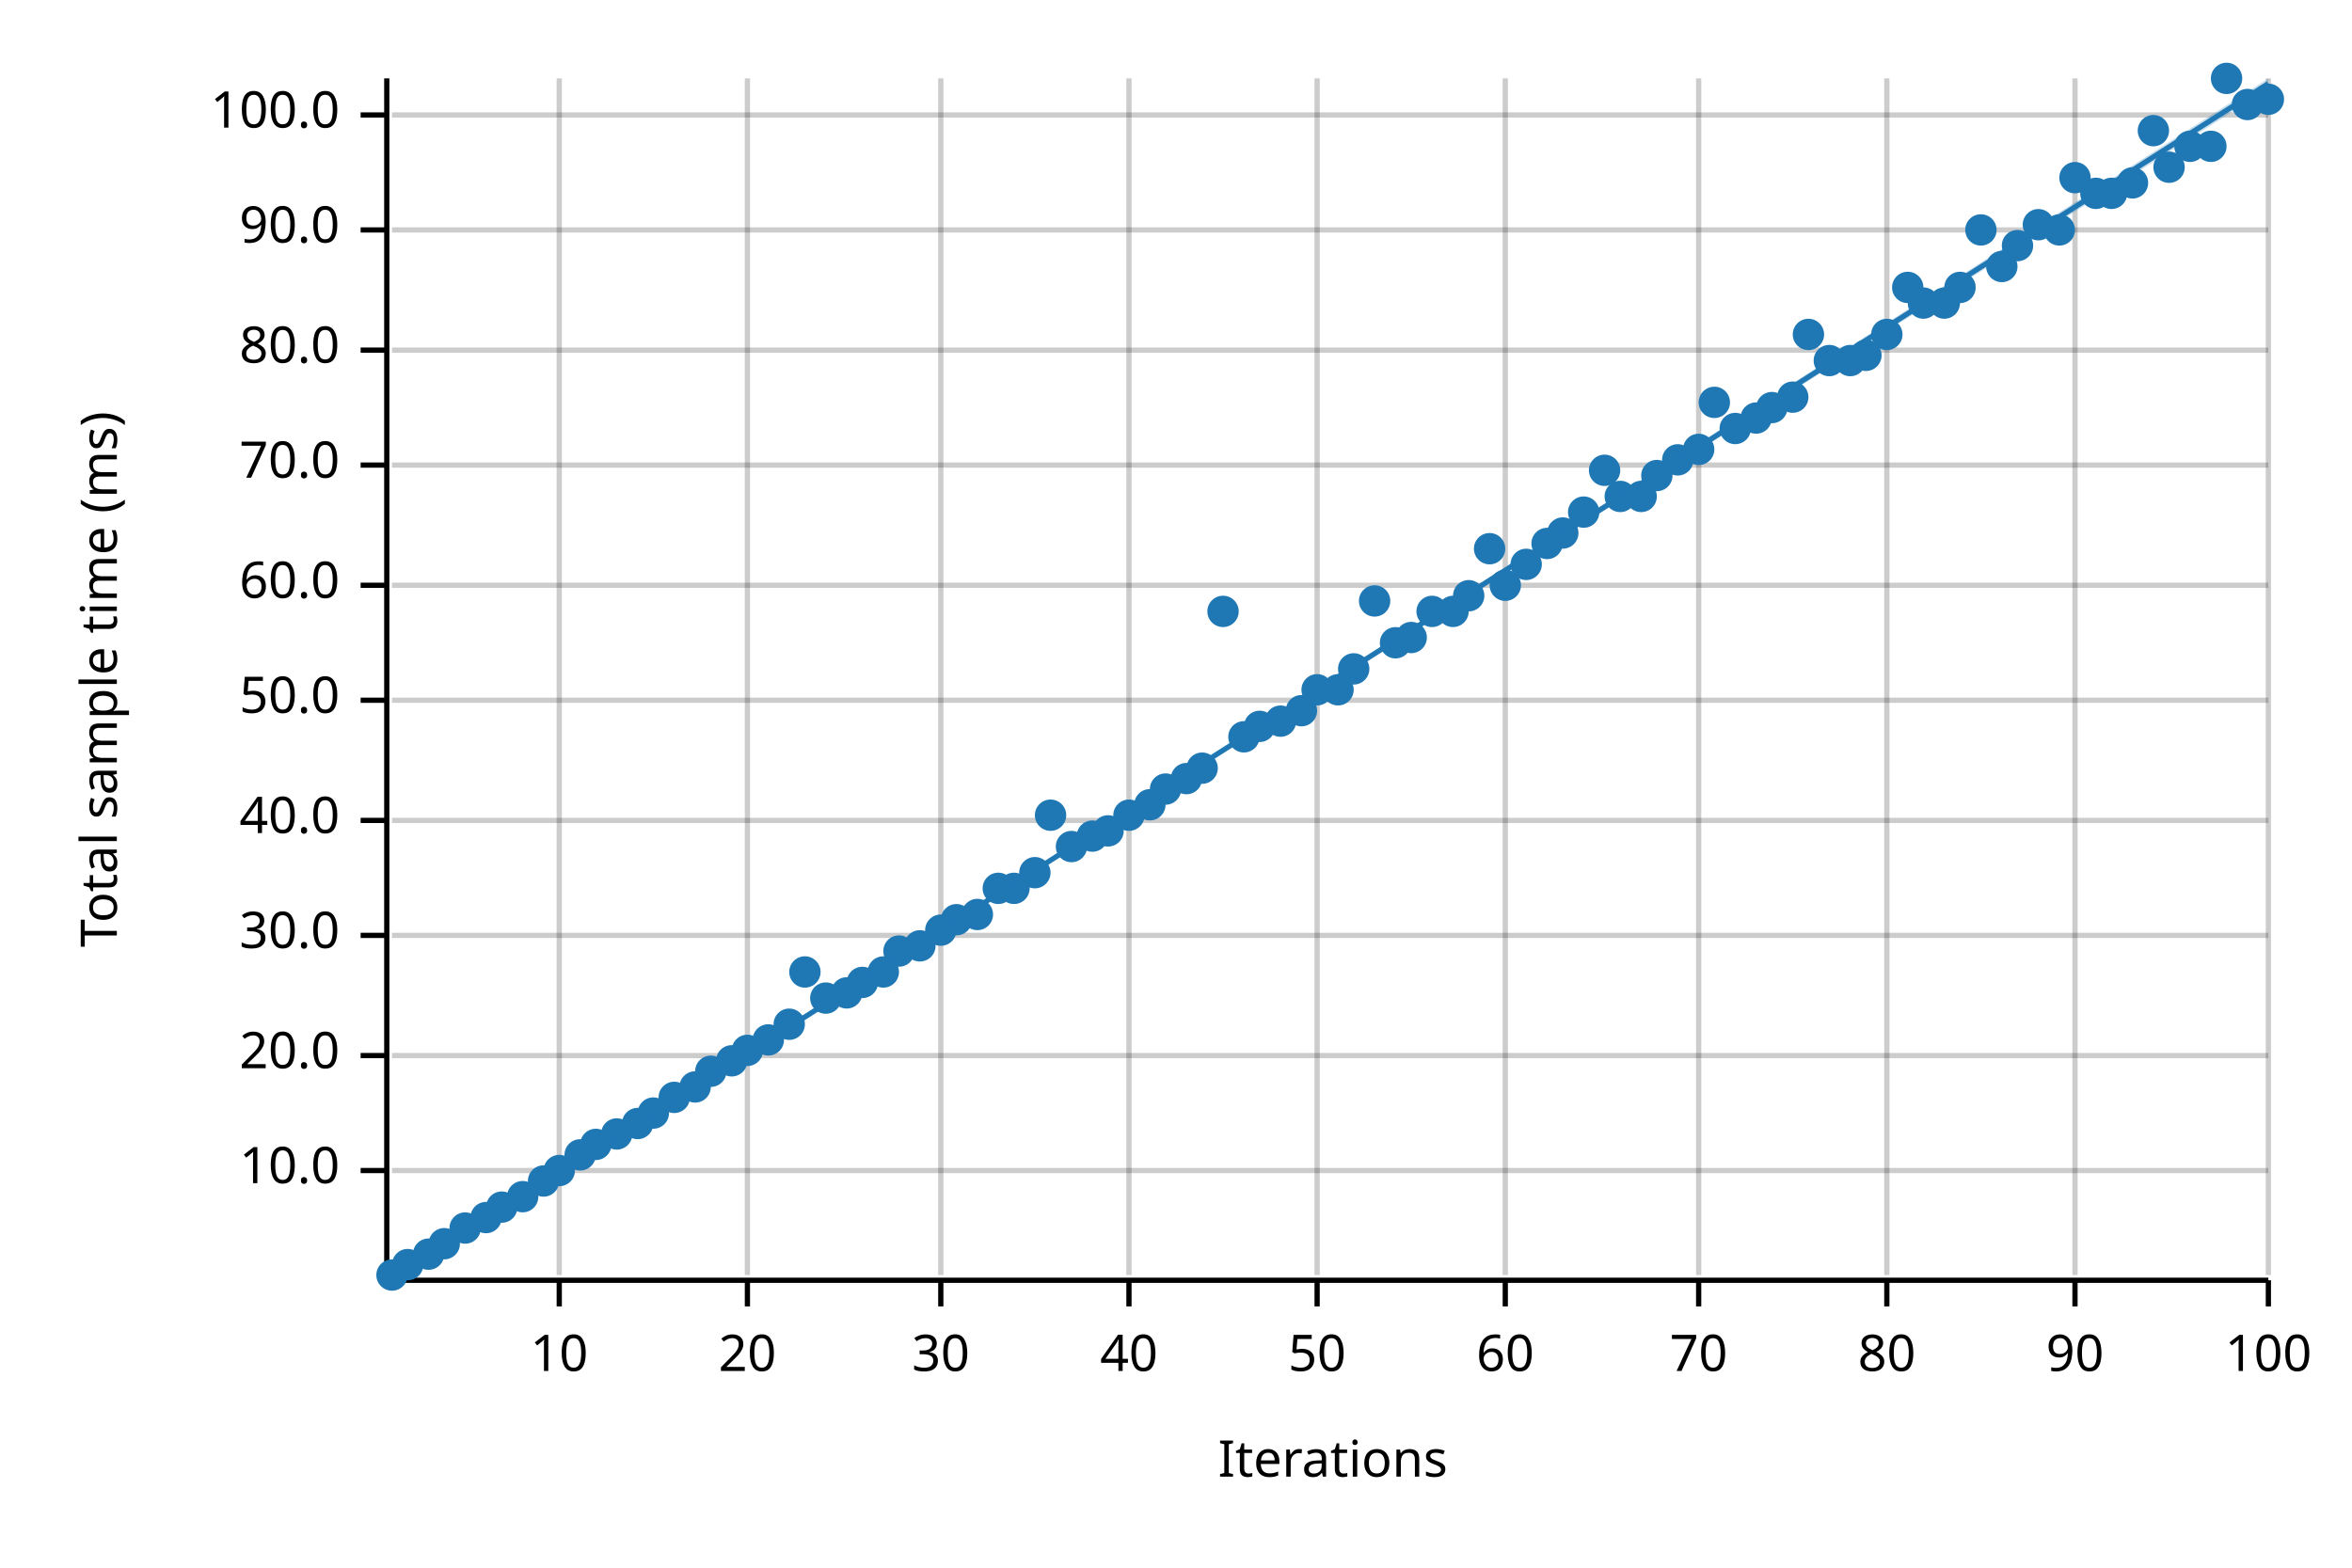
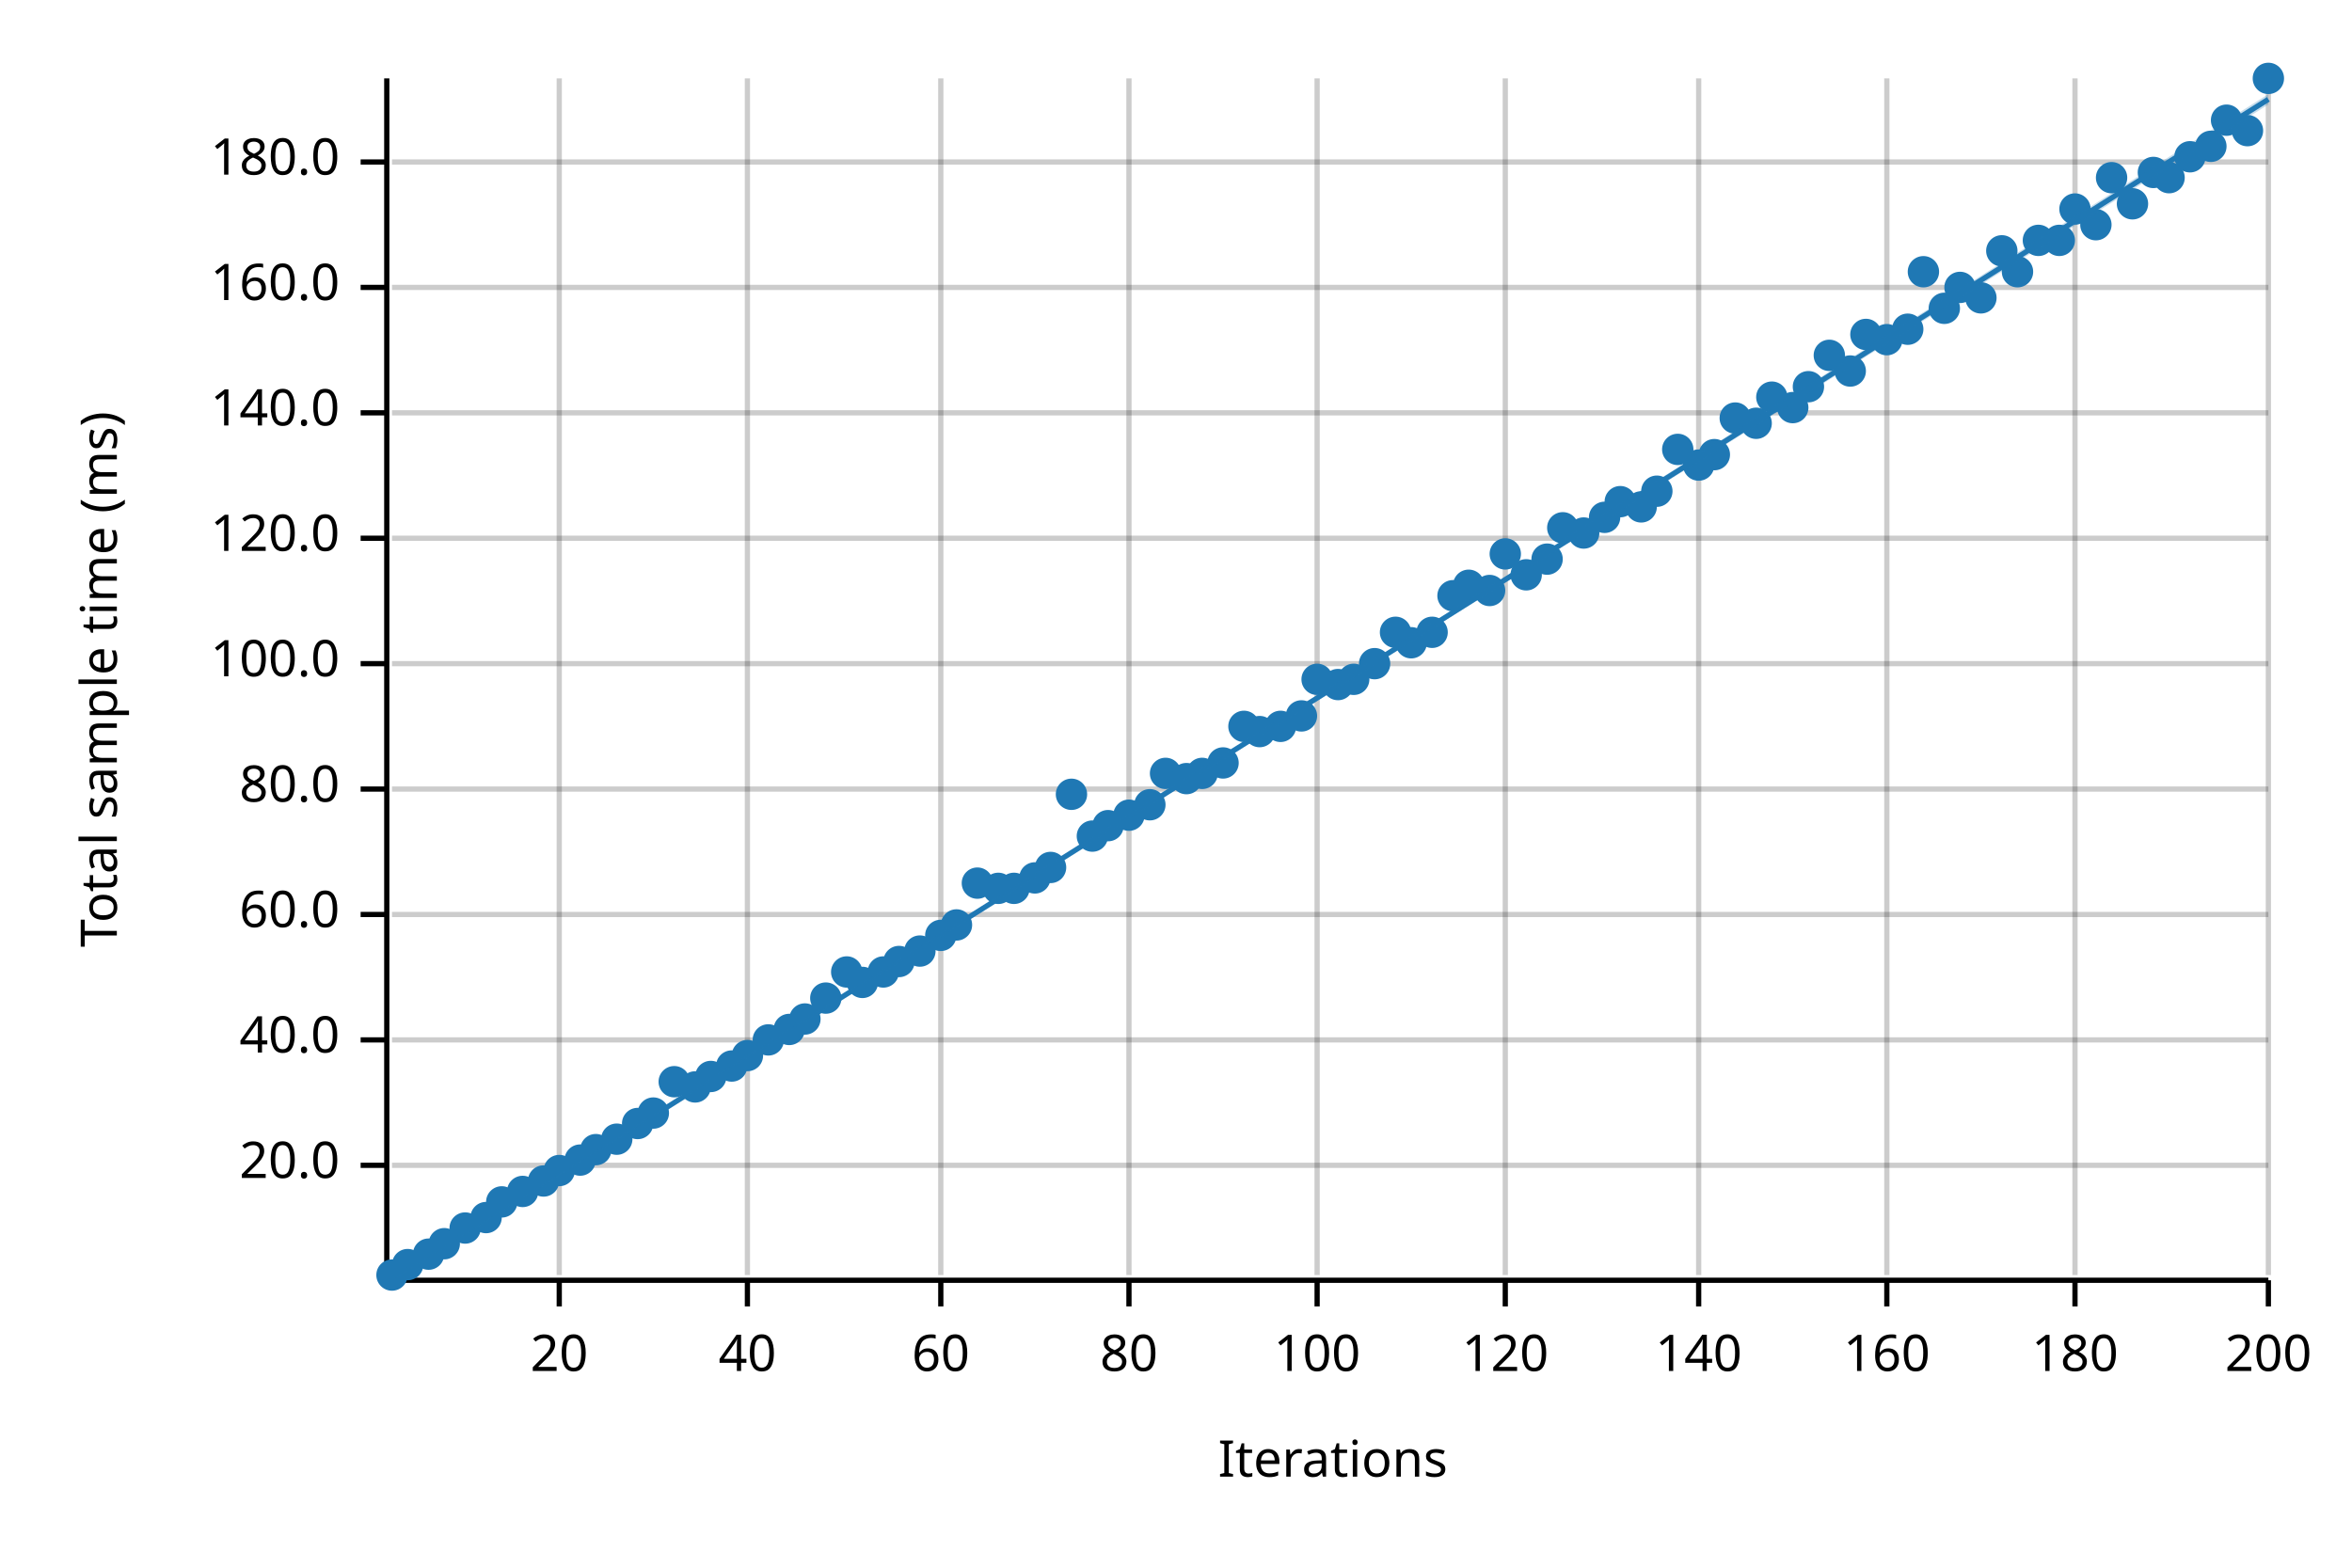
<svg xmlns="http://www.w3.org/2000/svg" width="450" height="300" viewBox="0 0 450 300">
  <text x="15" y="130" dy="0.76em" text-anchor="middle" font-family="sans-serif" font-size="9.677" opacity="1" fill="#000000" transform="rotate(270, 15, 130)">
Total sample time (ms)
</text>
  <text x="255" y="285" dy="-0.5ex" text-anchor="middle" font-family="sans-serif" font-size="9.677" opacity="1" fill="#000000">
Iterations
</text>
  <line opacity="0.2" stroke="#000000" stroke-width="1" x1="107" y1="244" x2="107" y2="15" />
  <line opacity="0.2" stroke="#000000" stroke-width="1" x1="143" y1="244" x2="143" y2="15" />
  <line opacity="0.2" stroke="#000000" stroke-width="1" x1="180" y1="244" x2="180" y2="15" />
  <line opacity="0.2" stroke="#000000" stroke-width="1" x1="216" y1="244" x2="216" y2="15" />
  <line opacity="0.2" stroke="#000000" stroke-width="1" x1="252" y1="244" x2="252" y2="15" />
  <line opacity="0.2" stroke="#000000" stroke-width="1" x1="288" y1="244" x2="288" y2="15" />
  <line opacity="0.2" stroke="#000000" stroke-width="1" x1="325" y1="244" x2="325" y2="15" />
  <line opacity="0.2" stroke="#000000" stroke-width="1" x1="361" y1="244" x2="361" y2="15" />
  <line opacity="0.2" stroke="#000000" stroke-width="1" x1="397" y1="244" x2="397" y2="15" />
  <line opacity="0.2" stroke="#000000" stroke-width="1" x1="434" y1="244" x2="434" y2="15" />
-   <line opacity="0.2" stroke="#000000" stroke-width="1" x1="75" y1="224" x2="434" y2="224" />
-   <line opacity="0.2" stroke="#000000" stroke-width="1" x1="75" y1="202" x2="434" y2="202" />
-   <line opacity="0.2" stroke="#000000" stroke-width="1" x1="75" y1="179" x2="434" y2="179" />
-   <line opacity="0.2" stroke="#000000" stroke-width="1" x1="75" y1="157" x2="434" y2="157" />
-   <line opacity="0.2" stroke="#000000" stroke-width="1" x1="75" y1="134" x2="434" y2="134" />
-   <line opacity="0.2" stroke="#000000" stroke-width="1" x1="75" y1="112" x2="434" y2="112" />
-   <line opacity="0.2" stroke="#000000" stroke-width="1" x1="75" y1="89" x2="434" y2="89" />
-   <line opacity="0.2" stroke="#000000" stroke-width="1" x1="75" y1="67" x2="434" y2="67" />
-   <line opacity="0.2" stroke="#000000" stroke-width="1" x1="75" y1="44" x2="434" y2="44" />
-   <line opacity="0.2" stroke="#000000" stroke-width="1" x1="75" y1="22" x2="434" y2="22" />
+   <line opacity="0.2" stroke="#000000" stroke-width="1" x1="75" y1="223" x2="434" y2="223" />
+   <line opacity="0.2" stroke="#000000" stroke-width="1" x1="75" y1="199" x2="434" y2="199" />
+   <line opacity="0.2" stroke="#000000" stroke-width="1" x1="75" y1="175" x2="434" y2="175" />
+   <line opacity="0.2" stroke="#000000" stroke-width="1" x1="75" y1="151" x2="434" y2="151" />
+   <line opacity="0.2" stroke="#000000" stroke-width="1" x1="75" y1="127" x2="434" y2="127" />
+   <line opacity="0.2" stroke="#000000" stroke-width="1" x1="75" y1="103" x2="434" y2="103" />
+   <line opacity="0.2" stroke="#000000" stroke-width="1" x1="75" y1="79" x2="434" y2="79" />
+   <line opacity="0.2" stroke="#000000" stroke-width="1" x1="75" y1="55" x2="434" y2="55" />
+   <line opacity="0.2" stroke="#000000" stroke-width="1" x1="75" y1="31" x2="434" y2="31" />
  <polyline fill="none" opacity="1" stroke="#000000" stroke-width="1" points="74,15 74,244 " />
-   <text x="65" y="224" dy="0.5ex" text-anchor="end" font-family="sans-serif" font-size="9.677" opacity="1" fill="#000000">
- 10.0
- </text>
-   <polyline fill="none" opacity="1" stroke="#000000" stroke-width="1" points="69,224 74,224 " />
-   <text x="65" y="202" dy="0.5ex" text-anchor="end" font-family="sans-serif" font-size="9.677" opacity="1" fill="#000000">
+   <text x="65" y="223" dy="0.5ex" text-anchor="end" font-family="sans-serif" font-size="9.677" opacity="1" fill="#000000">
20.0
</text>
-   <polyline fill="none" opacity="1" stroke="#000000" stroke-width="1" points="69,202 74,202 " />
-   <text x="65" y="179" dy="0.5ex" text-anchor="end" font-family="sans-serif" font-size="9.677" opacity="1" fill="#000000">
- 30.0
- </text>
-   <polyline fill="none" opacity="1" stroke="#000000" stroke-width="1" points="69,179 74,179 " />
-   <text x="65" y="157" dy="0.5ex" text-anchor="end" font-family="sans-serif" font-size="9.677" opacity="1" fill="#000000">
+   <polyline fill="none" opacity="1" stroke="#000000" stroke-width="1" points="69,223 74,223 " />
+   <text x="65" y="199" dy="0.5ex" text-anchor="end" font-family="sans-serif" font-size="9.677" opacity="1" fill="#000000">
40.0
</text>
-   <polyline fill="none" opacity="1" stroke="#000000" stroke-width="1" points="69,157 74,157 " />
-   <text x="65" y="134" dy="0.5ex" text-anchor="end" font-family="sans-serif" font-size="9.677" opacity="1" fill="#000000">
- 50.0
- </text>
-   <polyline fill="none" opacity="1" stroke="#000000" stroke-width="1" points="69,134 74,134 " />
-   <text x="65" y="112" dy="0.5ex" text-anchor="end" font-family="sans-serif" font-size="9.677" opacity="1" fill="#000000">
+   <polyline fill="none" opacity="1" stroke="#000000" stroke-width="1" points="69,199 74,199 " />
+   <text x="65" y="175" dy="0.5ex" text-anchor="end" font-family="sans-serif" font-size="9.677" opacity="1" fill="#000000">
60.0
</text>
-   <polyline fill="none" opacity="1" stroke="#000000" stroke-width="1" points="69,112 74,112 " />
-   <text x="65" y="89" dy="0.5ex" text-anchor="end" font-family="sans-serif" font-size="9.677" opacity="1" fill="#000000">
- 70.0
- </text>
-   <polyline fill="none" opacity="1" stroke="#000000" stroke-width="1" points="69,89 74,89 " />
-   <text x="65" y="67" dy="0.5ex" text-anchor="end" font-family="sans-serif" font-size="9.677" opacity="1" fill="#000000">
+   <polyline fill="none" opacity="1" stroke="#000000" stroke-width="1" points="69,175 74,175 " />
+   <text x="65" y="151" dy="0.5ex" text-anchor="end" font-family="sans-serif" font-size="9.677" opacity="1" fill="#000000">
80.0
</text>
-   <polyline fill="none" opacity="1" stroke="#000000" stroke-width="1" points="69,67 74,67 " />
-   <text x="65" y="44" dy="0.5ex" text-anchor="end" font-family="sans-serif" font-size="9.677" opacity="1" fill="#000000">
- 90.0
- </text>
-   <polyline fill="none" opacity="1" stroke="#000000" stroke-width="1" points="69,44 74,44 " />
-   <text x="65" y="22" dy="0.5ex" text-anchor="end" font-family="sans-serif" font-size="9.677" opacity="1" fill="#000000">
+   <polyline fill="none" opacity="1" stroke="#000000" stroke-width="1" points="69,151 74,151 " />
+   <text x="65" y="127" dy="0.5ex" text-anchor="end" font-family="sans-serif" font-size="9.677" opacity="1" fill="#000000">
100.0
</text>
-   <polyline fill="none" opacity="1" stroke="#000000" stroke-width="1" points="69,22 74,22 " />
+   <polyline fill="none" opacity="1" stroke="#000000" stroke-width="1" points="69,127 74,127 " />
+   <text x="65" y="103" dy="0.5ex" text-anchor="end" font-family="sans-serif" font-size="9.677" opacity="1" fill="#000000">
+ 120.0
+ </text>
+   <polyline fill="none" opacity="1" stroke="#000000" stroke-width="1" points="69,103 74,103 " />
+   <text x="65" y="79" dy="0.5ex" text-anchor="end" font-family="sans-serif" font-size="9.677" opacity="1" fill="#000000">
+ 140.0
+ </text>
+   <polyline fill="none" opacity="1" stroke="#000000" stroke-width="1" points="69,79 74,79 " />
+   <text x="65" y="55" dy="0.5ex" text-anchor="end" font-family="sans-serif" font-size="9.677" opacity="1" fill="#000000">
+ 160.0
+ </text>
+   <polyline fill="none" opacity="1" stroke="#000000" stroke-width="1" points="69,55 74,55 " />
+   <text x="65" y="31" dy="0.5ex" text-anchor="end" font-family="sans-serif" font-size="9.677" opacity="1" fill="#000000">
+ 180.0
+ </text>
+   <polyline fill="none" opacity="1" stroke="#000000" stroke-width="1" points="69,31 74,31 " />
  <polyline fill="none" opacity="1" stroke="#000000" stroke-width="1" points="75,245 434,245 " />
  <text x="107" y="255" dy="0.76em" text-anchor="middle" font-family="sans-serif" font-size="9.677" opacity="1" fill="#000000">
- 10
+ 20
</text>
  <polyline fill="none" opacity="1" stroke="#000000" stroke-width="1" points="107,245 107,250 " />
  <text x="143" y="255" dy="0.76em" text-anchor="middle" font-family="sans-serif" font-size="9.677" opacity="1" fill="#000000">
- 20
+ 40
</text>
  <polyline fill="none" opacity="1" stroke="#000000" stroke-width="1" points="143,245 143,250 " />
  <text x="180" y="255" dy="0.76em" text-anchor="middle" font-family="sans-serif" font-size="9.677" opacity="1" fill="#000000">
- 30
+ 60
</text>
  <polyline fill="none" opacity="1" stroke="#000000" stroke-width="1" points="180,245 180,250 " />
  <text x="216" y="255" dy="0.76em" text-anchor="middle" font-family="sans-serif" font-size="9.677" opacity="1" fill="#000000">
- 40
+ 80
</text>
  <polyline fill="none" opacity="1" stroke="#000000" stroke-width="1" points="216,245 216,250 " />
  <text x="252" y="255" dy="0.76em" text-anchor="middle" font-family="sans-serif" font-size="9.677" opacity="1" fill="#000000">
- 50
+ 100
</text>
  <polyline fill="none" opacity="1" stroke="#000000" stroke-width="1" points="252,245 252,250 " />
  <text x="288" y="255" dy="0.76em" text-anchor="middle" font-family="sans-serif" font-size="9.677" opacity="1" fill="#000000">
- 60
+ 120
</text>
  <polyline fill="none" opacity="1" stroke="#000000" stroke-width="1" points="288,245 288,250 " />
  <text x="325" y="255" dy="0.76em" text-anchor="middle" font-family="sans-serif" font-size="9.677" opacity="1" fill="#000000">
- 70
+ 140
</text>
  <polyline fill="none" opacity="1" stroke="#000000" stroke-width="1" points="325,245 325,250 " />
  <text x="361" y="255" dy="0.76em" text-anchor="middle" font-family="sans-serif" font-size="9.677" opacity="1" fill="#000000">
- 80
+ 160
</text>
  <polyline fill="none" opacity="1" stroke="#000000" stroke-width="1" points="361,245 361,250 " />
  <text x="397" y="255" dy="0.76em" text-anchor="middle" font-family="sans-serif" font-size="9.677" opacity="1" fill="#000000">
- 90
+ 180
</text>
  <polyline fill="none" opacity="1" stroke="#000000" stroke-width="1" points="397,245 397,250 " />
  <text x="434" y="255" dy="0.76em" text-anchor="middle" font-family="sans-serif" font-size="9.677" opacity="1" fill="#000000">
- 100
+ 200
</text>
  <polyline fill="none" opacity="1" stroke="#000000" stroke-width="1" points="434,245 434,250 " />
  <circle cx="75" cy="244" r="3" opacity="1" fill="#1F78B4" stroke="none" stroke-width="1" />
  <circle cx="78" cy="242" r="3" opacity="1" fill="#1F78B4" stroke="none" stroke-width="1" />
  <circle cx="82" cy="240" r="3" opacity="1" fill="#1F78B4" stroke="none" stroke-width="1" />
  <circle cx="85" cy="238" r="3" opacity="1" fill="#1F78B4" stroke="none" stroke-width="1" />
  <circle cx="89" cy="235" r="3" opacity="1" fill="#1F78B4" stroke="none" stroke-width="1" />
  <circle cx="93" cy="233" r="3" opacity="1" fill="#1F78B4" stroke="none" stroke-width="1" />
-   <circle cx="96" cy="231" r="3" opacity="1" fill="#1F78B4" stroke="none" stroke-width="1" />
-   <circle cx="100" cy="229" r="3" opacity="1" fill="#1F78B4" stroke="none" stroke-width="1" />
+   <circle cx="96" cy="230" r="3" opacity="1" fill="#1F78B4" stroke="none" stroke-width="1" />
+   <circle cx="100" cy="228" r="3" opacity="1" fill="#1F78B4" stroke="none" stroke-width="1" />
  <circle cx="104" cy="226" r="3" opacity="1" fill="#1F78B4" stroke="none" stroke-width="1" />
  <circle cx="107" cy="224" r="3" opacity="1" fill="#1F78B4" stroke="none" stroke-width="1" />
-   <circle cx="111" cy="221" r="3" opacity="1" fill="#1F78B4" stroke="none" stroke-width="1" />
-   <circle cx="114" cy="219" r="3" opacity="1" fill="#1F78B4" stroke="none" stroke-width="1" />
-   <circle cx="118" cy="217" r="3" opacity="1" fill="#1F78B4" stroke="none" stroke-width="1" />
+   <circle cx="111" cy="222" r="3" opacity="1" fill="#1F78B4" stroke="none" stroke-width="1" />
+   <circle cx="114" cy="220" r="3" opacity="1" fill="#1F78B4" stroke="none" stroke-width="1" />
+   <circle cx="118" cy="218" r="3" opacity="1" fill="#1F78B4" stroke="none" stroke-width="1" />
  <circle cx="122" cy="215" r="3" opacity="1" fill="#1F78B4" stroke="none" stroke-width="1" />
  <circle cx="125" cy="213" r="3" opacity="1" fill="#1F78B4" stroke="none" stroke-width="1" />
-   <circle cx="129" cy="210" r="3" opacity="1" fill="#1F78B4" stroke="none" stroke-width="1" />
+   <circle cx="129" cy="207" r="3" opacity="1" fill="#1F78B4" stroke="none" stroke-width="1" />
  <circle cx="133" cy="208" r="3" opacity="1" fill="#1F78B4" stroke="none" stroke-width="1" />
-   <circle cx="136" cy="205" r="3" opacity="1" fill="#1F78B4" stroke="none" stroke-width="1" />
-   <circle cx="140" cy="203" r="3" opacity="1" fill="#1F78B4" stroke="none" stroke-width="1" />
-   <circle cx="143" cy="201" r="3" opacity="1" fill="#1F78B4" stroke="none" stroke-width="1" />
+   <circle cx="136" cy="206" r="3" opacity="1" fill="#1F78B4" stroke="none" stroke-width="1" />
+   <circle cx="140" cy="204" r="3" opacity="1" fill="#1F78B4" stroke="none" stroke-width="1" />
+   <circle cx="143" cy="202" r="3" opacity="1" fill="#1F78B4" stroke="none" stroke-width="1" />
  <circle cx="147" cy="199" r="3" opacity="1" fill="#1F78B4" stroke="none" stroke-width="1" />
-   <circle cx="151" cy="196" r="3" opacity="1" fill="#1F78B4" stroke="none" stroke-width="1" />
-   <circle cx="154" cy="186" r="3" opacity="1" fill="#1F78B4" stroke="none" stroke-width="1" />
+   <circle cx="151" cy="197" r="3" opacity="1" fill="#1F78B4" stroke="none" stroke-width="1" />
+   <circle cx="154" cy="195" r="3" opacity="1" fill="#1F78B4" stroke="none" stroke-width="1" />
  <circle cx="158" cy="191" r="3" opacity="1" fill="#1F78B4" stroke="none" stroke-width="1" />
-   <circle cx="162" cy="190" r="3" opacity="1" fill="#1F78B4" stroke="none" stroke-width="1" />
+   <circle cx="162" cy="186" r="3" opacity="1" fill="#1F78B4" stroke="none" stroke-width="1" />
  <circle cx="165" cy="188" r="3" opacity="1" fill="#1F78B4" stroke="none" stroke-width="1" />
  <circle cx="169" cy="186" r="3" opacity="1" fill="#1F78B4" stroke="none" stroke-width="1" />
-   <circle cx="172" cy="182" r="3" opacity="1" fill="#1F78B4" stroke="none" stroke-width="1" />
-   <circle cx="176" cy="181" r="3" opacity="1" fill="#1F78B4" stroke="none" stroke-width="1" />
-   <circle cx="180" cy="178" r="3" opacity="1" fill="#1F78B4" stroke="none" stroke-width="1" />
-   <circle cx="183" cy="176" r="3" opacity="1" fill="#1F78B4" stroke="none" stroke-width="1" />
-   <circle cx="187" cy="175" r="3" opacity="1" fill="#1F78B4" stroke="none" stroke-width="1" />
+   <circle cx="172" cy="184" r="3" opacity="1" fill="#1F78B4" stroke="none" stroke-width="1" />
+   <circle cx="176" cy="182" r="3" opacity="1" fill="#1F78B4" stroke="none" stroke-width="1" />
+   <circle cx="180" cy="179" r="3" opacity="1" fill="#1F78B4" stroke="none" stroke-width="1" />
+   <circle cx="183" cy="177" r="3" opacity="1" fill="#1F78B4" stroke="none" stroke-width="1" />
+   <circle cx="187" cy="169" r="3" opacity="1" fill="#1F78B4" stroke="none" stroke-width="1" />
  <circle cx="191" cy="170" r="3" opacity="1" fill="#1F78B4" stroke="none" stroke-width="1" />
  <circle cx="194" cy="170" r="3" opacity="1" fill="#1F78B4" stroke="none" stroke-width="1" />
-   <circle cx="198" cy="167" r="3" opacity="1" fill="#1F78B4" stroke="none" stroke-width="1" />
-   <circle cx="201" cy="156" r="3" opacity="1" fill="#1F78B4" stroke="none" stroke-width="1" />
-   <circle cx="205" cy="162" r="3" opacity="1" fill="#1F78B4" stroke="none" stroke-width="1" />
+   <circle cx="198" cy="168" r="3" opacity="1" fill="#1F78B4" stroke="none" stroke-width="1" />
+   <circle cx="201" cy="166" r="3" opacity="1" fill="#1F78B4" stroke="none" stroke-width="1" />
+   <circle cx="205" cy="152" r="3" opacity="1" fill="#1F78B4" stroke="none" stroke-width="1" />
  <circle cx="209" cy="160" r="3" opacity="1" fill="#1F78B4" stroke="none" stroke-width="1" />
-   <circle cx="212" cy="159" r="3" opacity="1" fill="#1F78B4" stroke="none" stroke-width="1" />
+   <circle cx="212" cy="158" r="3" opacity="1" fill="#1F78B4" stroke="none" stroke-width="1" />
  <circle cx="216" cy="156" r="3" opacity="1" fill="#1F78B4" stroke="none" stroke-width="1" />
  <circle cx="220" cy="154" r="3" opacity="1" fill="#1F78B4" stroke="none" stroke-width="1" />
-   <circle cx="223" cy="151" r="3" opacity="1" fill="#1F78B4" stroke="none" stroke-width="1" />
+   <circle cx="223" cy="148" r="3" opacity="1" fill="#1F78B4" stroke="none" stroke-width="1" />
  <circle cx="227" cy="149" r="3" opacity="1" fill="#1F78B4" stroke="none" stroke-width="1" />
-   <circle cx="230" cy="147" r="3" opacity="1" fill="#1F78B4" stroke="none" stroke-width="1" />
-   <circle cx="234" cy="117" r="3" opacity="1" fill="#1F78B4" stroke="none" stroke-width="1" />
-   <circle cx="238" cy="141" r="3" opacity="1" fill="#1F78B4" stroke="none" stroke-width="1" />
-   <circle cx="241" cy="139" r="3" opacity="1" fill="#1F78B4" stroke="none" stroke-width="1" />
-   <circle cx="245" cy="138" r="3" opacity="1" fill="#1F78B4" stroke="none" stroke-width="1" />
-   <circle cx="249" cy="136" r="3" opacity="1" fill="#1F78B4" stroke="none" stroke-width="1" />
-   <circle cx="252" cy="132" r="3" opacity="1" fill="#1F78B4" stroke="none" stroke-width="1" />
-   <circle cx="256" cy="132" r="3" opacity="1" fill="#1F78B4" stroke="none" stroke-width="1" />
-   <circle cx="259" cy="128" r="3" opacity="1" fill="#1F78B4" stroke="none" stroke-width="1" />
-   <circle cx="263" cy="115" r="3" opacity="1" fill="#1F78B4" stroke="none" stroke-width="1" />
-   <circle cx="267" cy="123" r="3" opacity="1" fill="#1F78B4" stroke="none" stroke-width="1" />
-   <circle cx="270" cy="122" r="3" opacity="1" fill="#1F78B4" stroke="none" stroke-width="1" />
-   <circle cx="274" cy="117" r="3" opacity="1" fill="#1F78B4" stroke="none" stroke-width="1" />
-   <circle cx="278" cy="117" r="3" opacity="1" fill="#1F78B4" stroke="none" stroke-width="1" />
-   <circle cx="281" cy="114" r="3" opacity="1" fill="#1F78B4" stroke="none" stroke-width="1" />
-   <circle cx="285" cy="105" r="3" opacity="1" fill="#1F78B4" stroke="none" stroke-width="1" />
-   <circle cx="288" cy="112" r="3" opacity="1" fill="#1F78B4" stroke="none" stroke-width="1" />
-   <circle cx="292" cy="108" r="3" opacity="1" fill="#1F78B4" stroke="none" stroke-width="1" />
-   <circle cx="296" cy="104" r="3" opacity="1" fill="#1F78B4" stroke="none" stroke-width="1" />
-   <circle cx="299" cy="102" r="3" opacity="1" fill="#1F78B4" stroke="none" stroke-width="1" />
-   <circle cx="303" cy="98" r="3" opacity="1" fill="#1F78B4" stroke="none" stroke-width="1" />
-   <circle cx="307" cy="90" r="3" opacity="1" fill="#1F78B4" stroke="none" stroke-width="1" />
-   <circle cx="310" cy="95" r="3" opacity="1" fill="#1F78B4" stroke="none" stroke-width="1" />
-   <circle cx="314" cy="95" r="3" opacity="1" fill="#1F78B4" stroke="none" stroke-width="1" />
-   <circle cx="317" cy="91" r="3" opacity="1" fill="#1F78B4" stroke="none" stroke-width="1" />
-   <circle cx="321" cy="88" r="3" opacity="1" fill="#1F78B4" stroke="none" stroke-width="1" />
-   <circle cx="325" cy="86" r="3" opacity="1" fill="#1F78B4" stroke="none" stroke-width="1" />
-   <circle cx="328" cy="77" r="3" opacity="1" fill="#1F78B4" stroke="none" stroke-width="1" />
-   <circle cx="332" cy="82" r="3" opacity="1" fill="#1F78B4" stroke="none" stroke-width="1" />
-   <circle cx="336" cy="80" r="3" opacity="1" fill="#1F78B4" stroke="none" stroke-width="1" />
-   <circle cx="339" cy="78" r="3" opacity="1" fill="#1F78B4" stroke="none" stroke-width="1" />
-   <circle cx="343" cy="76" r="3" opacity="1" fill="#1F78B4" stroke="none" stroke-width="1" />
-   <circle cx="346" cy="64" r="3" opacity="1" fill="#1F78B4" stroke="none" stroke-width="1" />
-   <circle cx="350" cy="69" r="3" opacity="1" fill="#1F78B4" stroke="none" stroke-width="1" />
-   <circle cx="354" cy="69" r="3" opacity="1" fill="#1F78B4" stroke="none" stroke-width="1" />
-   <circle cx="357" cy="68" r="3" opacity="1" fill="#1F78B4" stroke="none" stroke-width="1" />
-   <circle cx="361" cy="64" r="3" opacity="1" fill="#1F78B4" stroke="none" stroke-width="1" />
-   <circle cx="365" cy="55" r="3" opacity="1" fill="#1F78B4" stroke="none" stroke-width="1" />
-   <circle cx="368" cy="58" r="3" opacity="1" fill="#1F78B4" stroke="none" stroke-width="1" />
-   <circle cx="372" cy="58" r="3" opacity="1" fill="#1F78B4" stroke="none" stroke-width="1" />
+   <circle cx="230" cy="148" r="3" opacity="1" fill="#1F78B4" stroke="none" stroke-width="1" />
+   <circle cx="234" cy="146" r="3" opacity="1" fill="#1F78B4" stroke="none" stroke-width="1" />
+   <circle cx="238" cy="139" r="3" opacity="1" fill="#1F78B4" stroke="none" stroke-width="1" />
+   <circle cx="241" cy="140" r="3" opacity="1" fill="#1F78B4" stroke="none" stroke-width="1" />
+   <circle cx="245" cy="139" r="3" opacity="1" fill="#1F78B4" stroke="none" stroke-width="1" />
+   <circle cx="249" cy="137" r="3" opacity="1" fill="#1F78B4" stroke="none" stroke-width="1" />
+   <circle cx="252" cy="130" r="3" opacity="1" fill="#1F78B4" stroke="none" stroke-width="1" />
+   <circle cx="256" cy="131" r="3" opacity="1" fill="#1F78B4" stroke="none" stroke-width="1" />
+   <circle cx="259" cy="130" r="3" opacity="1" fill="#1F78B4" stroke="none" stroke-width="1" />
+   <circle cx="263" cy="127" r="3" opacity="1" fill="#1F78B4" stroke="none" stroke-width="1" />
+   <circle cx="267" cy="121" r="3" opacity="1" fill="#1F78B4" stroke="none" stroke-width="1" />
+   <circle cx="270" cy="123" r="3" opacity="1" fill="#1F78B4" stroke="none" stroke-width="1" />
+   <circle cx="274" cy="121" r="3" opacity="1" fill="#1F78B4" stroke="none" stroke-width="1" />
+   <circle cx="278" cy="114" r="3" opacity="1" fill="#1F78B4" stroke="none" stroke-width="1" />
+   <circle cx="281" cy="112" r="3" opacity="1" fill="#1F78B4" stroke="none" stroke-width="1" />
+   <circle cx="285" cy="113" r="3" opacity="1" fill="#1F78B4" stroke="none" stroke-width="1" />
+   <circle cx="288" cy="106" r="3" opacity="1" fill="#1F78B4" stroke="none" stroke-width="1" />
+   <circle cx="292" cy="110" r="3" opacity="1" fill="#1F78B4" stroke="none" stroke-width="1" />
+   <circle cx="296" cy="107" r="3" opacity="1" fill="#1F78B4" stroke="none" stroke-width="1" />
+   <circle cx="299" cy="101" r="3" opacity="1" fill="#1F78B4" stroke="none" stroke-width="1" />
+   <circle cx="303" cy="102" r="3" opacity="1" fill="#1F78B4" stroke="none" stroke-width="1" />
+   <circle cx="307" cy="99" r="3" opacity="1" fill="#1F78B4" stroke="none" stroke-width="1" />
+   <circle cx="310" cy="96" r="3" opacity="1" fill="#1F78B4" stroke="none" stroke-width="1" />
+   <circle cx="314" cy="97" r="3" opacity="1" fill="#1F78B4" stroke="none" stroke-width="1" />
+   <circle cx="317" cy="94" r="3" opacity="1" fill="#1F78B4" stroke="none" stroke-width="1" />
+   <circle cx="321" cy="86" r="3" opacity="1" fill="#1F78B4" stroke="none" stroke-width="1" />
+   <circle cx="325" cy="89" r="3" opacity="1" fill="#1F78B4" stroke="none" stroke-width="1" />
+   <circle cx="328" cy="87" r="3" opacity="1" fill="#1F78B4" stroke="none" stroke-width="1" />
+   <circle cx="332" cy="80" r="3" opacity="1" fill="#1F78B4" stroke="none" stroke-width="1" />
+   <circle cx="336" cy="81" r="3" opacity="1" fill="#1F78B4" stroke="none" stroke-width="1" />
+   <circle cx="339" cy="76" r="3" opacity="1" fill="#1F78B4" stroke="none" stroke-width="1" />
+   <circle cx="343" cy="78" r="3" opacity="1" fill="#1F78B4" stroke="none" stroke-width="1" />
+   <circle cx="346" cy="74" r="3" opacity="1" fill="#1F78B4" stroke="none" stroke-width="1" />
+   <circle cx="350" cy="68" r="3" opacity="1" fill="#1F78B4" stroke="none" stroke-width="1" />
+   <circle cx="354" cy="71" r="3" opacity="1" fill="#1F78B4" stroke="none" stroke-width="1" />
+   <circle cx="357" cy="64" r="3" opacity="1" fill="#1F78B4" stroke="none" stroke-width="1" />
+   <circle cx="361" cy="65" r="3" opacity="1" fill="#1F78B4" stroke="none" stroke-width="1" />
+   <circle cx="365" cy="63" r="3" opacity="1" fill="#1F78B4" stroke="none" stroke-width="1" />
+   <circle cx="368" cy="52" r="3" opacity="1" fill="#1F78B4" stroke="none" stroke-width="1" />
+   <circle cx="372" cy="59" r="3" opacity="1" fill="#1F78B4" stroke="none" stroke-width="1" />
  <circle cx="375" cy="55" r="3" opacity="1" fill="#1F78B4" stroke="none" stroke-width="1" />
-   <circle cx="379" cy="44" r="3" opacity="1" fill="#1F78B4" stroke="none" stroke-width="1" />
-   <circle cx="383" cy="51" r="3" opacity="1" fill="#1F78B4" stroke="none" stroke-width="1" />
-   <circle cx="386" cy="47" r="3" opacity="1" fill="#1F78B4" stroke="none" stroke-width="1" />
-   <circle cx="390" cy="43" r="3" opacity="1" fill="#1F78B4" stroke="none" stroke-width="1" />
-   <circle cx="394" cy="44" r="3" opacity="1" fill="#1F78B4" stroke="none" stroke-width="1" />
-   <circle cx="397" cy="34" r="3" opacity="1" fill="#1F78B4" stroke="none" stroke-width="1" />
-   <circle cx="401" cy="37" r="3" opacity="1" fill="#1F78B4" stroke="none" stroke-width="1" />
-   <circle cx="404" cy="37" r="3" opacity="1" fill="#1F78B4" stroke="none" stroke-width="1" />
-   <circle cx="408" cy="35" r="3" opacity="1" fill="#1F78B4" stroke="none" stroke-width="1" />
-   <circle cx="412" cy="25" r="3" opacity="1" fill="#1F78B4" stroke="none" stroke-width="1" />
-   <circle cx="415" cy="32" r="3" opacity="1" fill="#1F78B4" stroke="none" stroke-width="1" />
-   <circle cx="419" cy="28" r="3" opacity="1" fill="#1F78B4" stroke="none" stroke-width="1" />
+   <circle cx="379" cy="57" r="3" opacity="1" fill="#1F78B4" stroke="none" stroke-width="1" />
+   <circle cx="383" cy="48" r="3" opacity="1" fill="#1F78B4" stroke="none" stroke-width="1" />
+   <circle cx="386" cy="52" r="3" opacity="1" fill="#1F78B4" stroke="none" stroke-width="1" />
+   <circle cx="390" cy="46" r="3" opacity="1" fill="#1F78B4" stroke="none" stroke-width="1" />
+   <circle cx="394" cy="46" r="3" opacity="1" fill="#1F78B4" stroke="none" stroke-width="1" />
+   <circle cx="397" cy="40" r="3" opacity="1" fill="#1F78B4" stroke="none" stroke-width="1" />
+   <circle cx="401" cy="43" r="3" opacity="1" fill="#1F78B4" stroke="none" stroke-width="1" />
+   <circle cx="404" cy="34" r="3" opacity="1" fill="#1F78B4" stroke="none" stroke-width="1" />
+   <circle cx="408" cy="39" r="3" opacity="1" fill="#1F78B4" stroke="none" stroke-width="1" />
+   <circle cx="412" cy="33" r="3" opacity="1" fill="#1F78B4" stroke="none" stroke-width="1" />
+   <circle cx="415" cy="34" r="3" opacity="1" fill="#1F78B4" stroke="none" stroke-width="1" />
+   <circle cx="419" cy="30" r="3" opacity="1" fill="#1F78B4" stroke="none" stroke-width="1" />
  <circle cx="423" cy="28" r="3" opacity="1" fill="#1F78B4" stroke="none" stroke-width="1" />
-   <circle cx="426" cy="15" r="3" opacity="1" fill="#1F78B4" stroke="none" stroke-width="1" />
-   <circle cx="430" cy="20" r="3" opacity="1" fill="#1F78B4" stroke="none" stroke-width="1" />
-   <circle cx="434" cy="19" r="3" opacity="1" fill="#1F78B4" stroke="none" stroke-width="1" />
-   <polyline fill="none" opacity="1" stroke="#1F78B4" stroke-width="1" points="75,245 434,16 " />
-   <polygon opacity="0.25" fill="#1F78B4" points="75,245 434,17 434,15 " />
+   <circle cx="426" cy="23" r="3" opacity="1" fill="#1F78B4" stroke="none" stroke-width="1" />
+   <circle cx="430" cy="25" r="3" opacity="1" fill="#1F78B4" stroke="none" stroke-width="1" />
+   <circle cx="434" cy="15" r="3" opacity="1" fill="#1F78B4" stroke="none" stroke-width="1" />
+   <polyline fill="none" opacity="1" stroke="#1F78B4" stroke-width="1" points="75,245 434,19 " />
+   <polygon opacity="0.25" fill="#1F78B4" points="75,245 434,20 434,18 " />
</svg>
